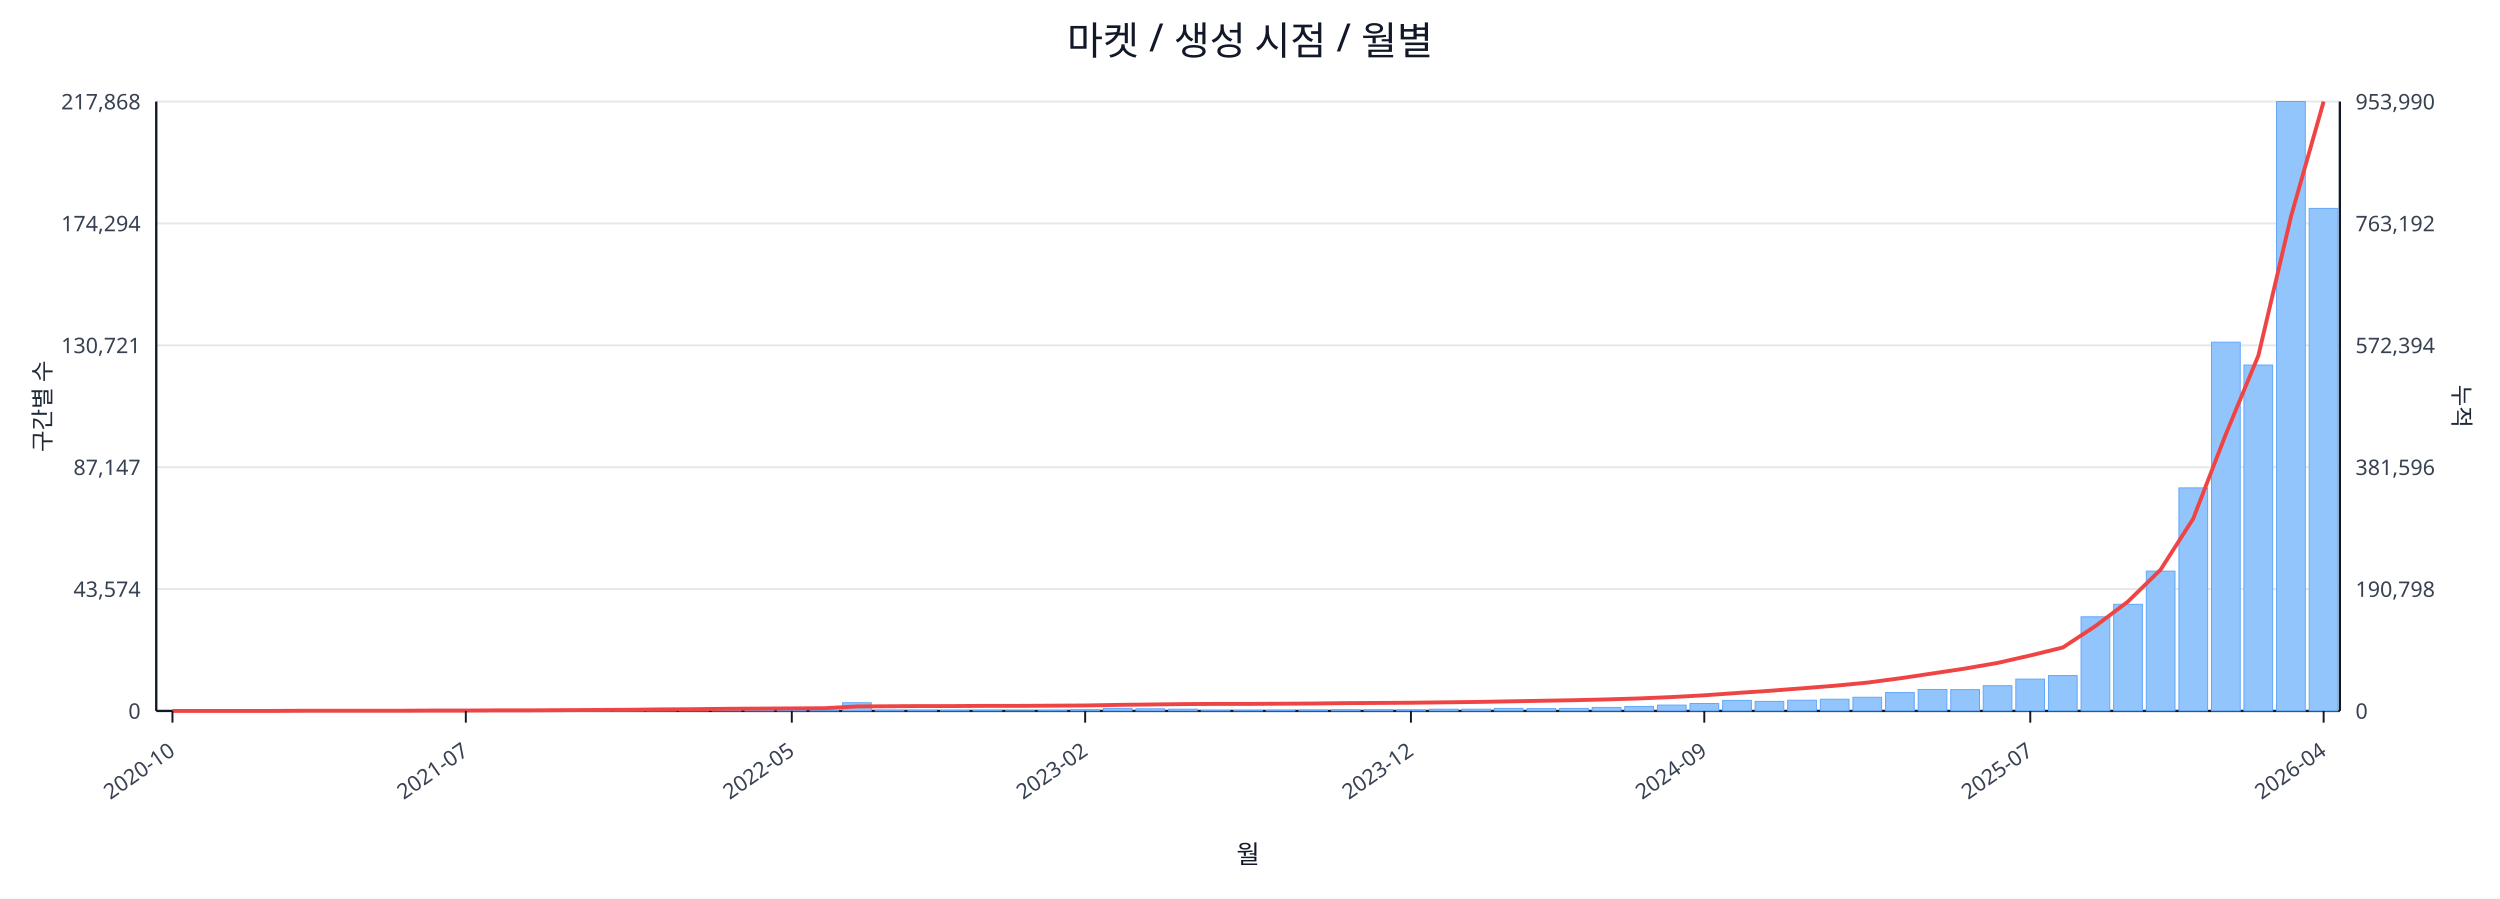
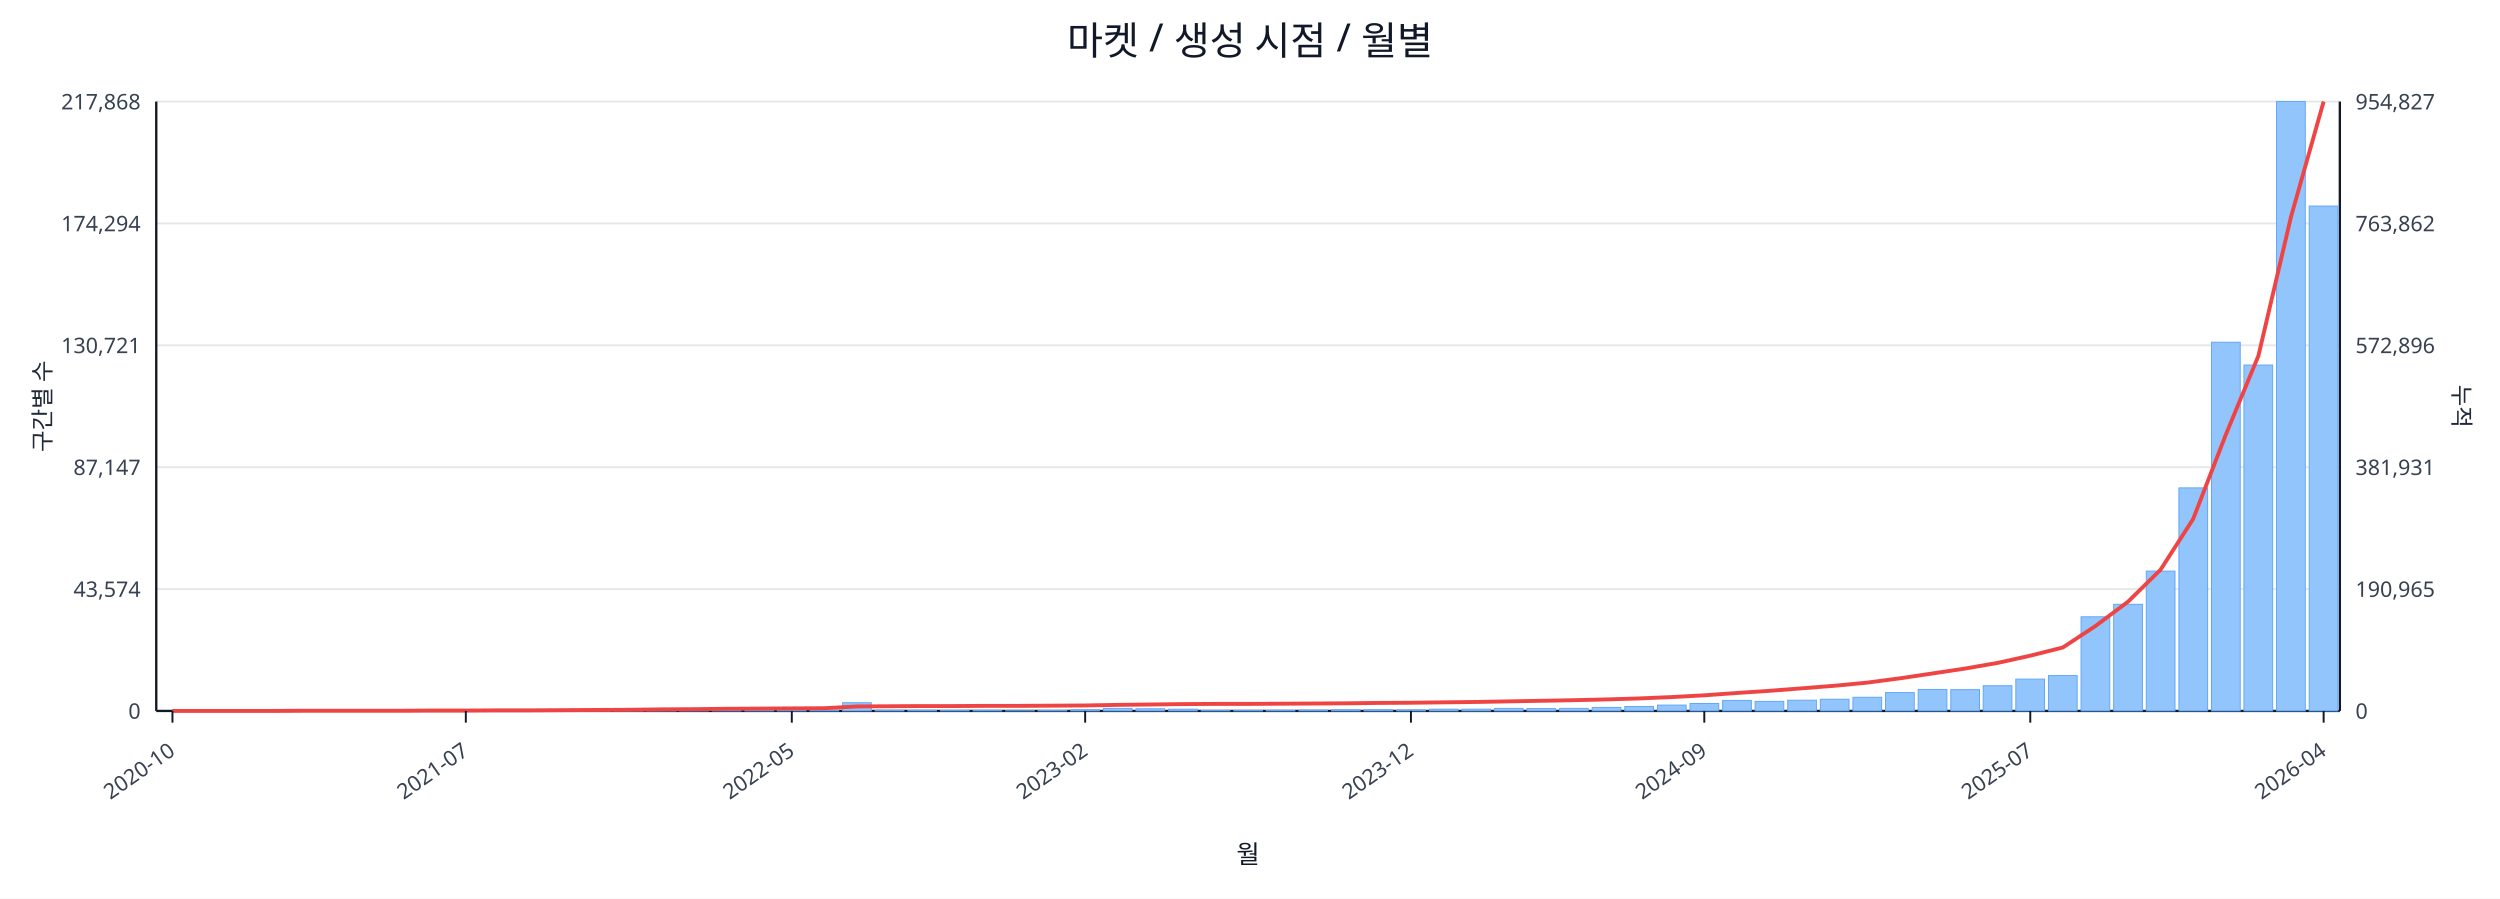
<svg xmlns="http://www.w3.org/2000/svg" width="1280" height="460" viewBox="0 0 1280 460">
  <rect x="0" y="0" width="100%" height="100%" fill="#ffffff" />
  <text x="640.0" y="28" font-size="20" text-anchor="middle" font-family="sans-serif" fill="#111827">마켓 / 생성 시점 / 월별</text>
  <line x1="80.0" y1="52.0" x2="1198.0" y2="52.0" stroke="#e5e7eb" stroke-width="1" />
  <text x="72.0" y="56.0" font-size="11" text-anchor="end" font-family="sans-serif" fill="#374151">217,868</text>
-   <text x="1206.0" y="56.0" font-size="11" text-anchor="start" font-family="sans-serif" fill="#374151">953,990</text>
+   <text x="1206.0" y="56.0" font-size="11" text-anchor="start" font-family="sans-serif" fill="#374151">954,827</text>
  <line x1="80.0" y1="114.4" x2="1198.0" y2="114.4" stroke="#e5e7eb" stroke-width="1" />
  <text x="72.0" y="118.4" font-size="11" text-anchor="end" font-family="sans-serif" fill="#374151">174,294</text>
-   <text x="1206.0" y="118.4" font-size="11" text-anchor="start" font-family="sans-serif" fill="#374151">763,192</text>
+   <text x="1206.0" y="118.4" font-size="11" text-anchor="start" font-family="sans-serif" fill="#374151">763,862</text>
  <line x1="80.0" y1="176.8" x2="1198.0" y2="176.8" stroke="#e5e7eb" stroke-width="1" />
  <text x="72.0" y="180.8" font-size="11" text-anchor="end" font-family="sans-serif" fill="#374151">130,721</text>
-   <text x="1206.0" y="180.8" font-size="11" text-anchor="start" font-family="sans-serif" fill="#374151">572,394</text>
+   <text x="1206.0" y="180.8" font-size="11" text-anchor="start" font-family="sans-serif" fill="#374151">572,896</text>
  <line x1="80.0" y1="239.2" x2="1198.0" y2="239.2" stroke="#e5e7eb" stroke-width="1" />
  <text x="72.0" y="243.2" font-size="11" text-anchor="end" font-family="sans-serif" fill="#374151">87,147</text>
-   <text x="1206.0" y="243.2" font-size="11" text-anchor="start" font-family="sans-serif" fill="#374151">381,596</text>
+   <text x="1206.0" y="243.2" font-size="11" text-anchor="start" font-family="sans-serif" fill="#374151">381,931</text>
  <line x1="80.0" y1="301.6" x2="1198.0" y2="301.6" stroke="#e5e7eb" stroke-width="1" />
  <text x="72.0" y="305.6" font-size="11" text-anchor="end" font-family="sans-serif" fill="#374151">43,574</text>
-   <text x="1206.0" y="305.6" font-size="11" text-anchor="start" font-family="sans-serif" fill="#374151">190,798</text>
+   <text x="1206.0" y="305.6" font-size="11" text-anchor="start" font-family="sans-serif" fill="#374151">190,965</text>
  <line x1="80.0" y1="364.0" x2="1198.0" y2="364.0" stroke="#e5e7eb" stroke-width="1" />
  <text x="72.0" y="368.0" font-size="11" text-anchor="end" font-family="sans-serif" fill="#374151">0</text>
  <text x="1206.0" y="368.0" font-size="11" text-anchor="start" font-family="sans-serif" fill="#374151">0</text>
  <line x1="80.0" y1="364.0" x2="1198.0" y2="364.0" stroke="#111827" stroke-width="1.2" />
  <line x1="80.0" y1="52.0" x2="80.0" y2="364.0" stroke="#111827" stroke-width="1.2" />
  <line x1="1198.0" y1="52.0" x2="1198.0" y2="364.0" stroke="#111827" stroke-width="1.2" />
  <rect x="81.0" y="364.0" width="14.7" height="0.0" fill="#93c5fd" stroke="#60a5fa" stroke-width="0.5" />
  <rect x="97.7" y="364.0" width="14.7" height="0.0" fill="#93c5fd" stroke="#60a5fa" stroke-width="0.5" />
  <rect x="114.4" y="364.0" width="14.7" height="0.0" fill="#93c5fd" stroke="#60a5fa" stroke-width="0.5" />
  <rect x="131.1" y="363.9" width="14.7" height="0.1" fill="#93c5fd" stroke="#60a5fa" stroke-width="0.5" />
  <rect x="147.7" y="363.9" width="14.7" height="0.1" fill="#93c5fd" stroke="#60a5fa" stroke-width="0.5" />
  <rect x="164.4" y="363.9" width="14.7" height="0.1" fill="#93c5fd" stroke="#60a5fa" stroke-width="0.5" />
  <rect x="181.1" y="363.9" width="14.7" height="0.1" fill="#93c5fd" stroke="#60a5fa" stroke-width="0.5" />
  <rect x="197.8" y="363.8" width="14.7" height="0.2" fill="#93c5fd" stroke="#60a5fa" stroke-width="0.5" />
  <rect x="214.5" y="363.7" width="14.7" height="0.3" fill="#93c5fd" stroke="#60a5fa" stroke-width="0.5" />
  <rect x="231.2" y="363.8" width="14.7" height="0.2" fill="#93c5fd" stroke="#60a5fa" stroke-width="0.5" />
  <rect x="247.9" y="363.8" width="14.7" height="0.2" fill="#93c5fd" stroke="#60a5fa" stroke-width="0.5" />
  <rect x="264.6" y="363.9" width="14.7" height="0.1" fill="#93c5fd" stroke="#60a5fa" stroke-width="0.5" />
  <rect x="281.2" y="363.7" width="14.7" height="0.3" fill="#93c5fd" stroke="#60a5fa" stroke-width="0.5" />
  <rect x="297.9" y="363.4" width="14.7" height="0.6" fill="#93c5fd" stroke="#60a5fa" stroke-width="0.5" />
  <rect x="314.6" y="363.5" width="14.7" height="0.5" fill="#93c5fd" stroke="#60a5fa" stroke-width="0.5" />
  <rect x="331.3" y="363.1" width="14.7" height="0.9" fill="#93c5fd" stroke="#60a5fa" stroke-width="0.5" />
  <rect x="348.0" y="363.5" width="14.7" height="0.5" fill="#93c5fd" stroke="#60a5fa" stroke-width="0.5" />
  <rect x="364.7" y="363.3" width="14.7" height="0.7" fill="#93c5fd" stroke="#60a5fa" stroke-width="0.5" />
  <rect x="381.4" y="363.4" width="14.7" height="0.6" fill="#93c5fd" stroke="#60a5fa" stroke-width="0.5" />
  <rect x="398.0" y="363.6" width="14.7" height="0.4" fill="#93c5fd" stroke="#60a5fa" stroke-width="0.5" />
  <rect x="414.7" y="363.8" width="14.7" height="0.2" fill="#93c5fd" stroke="#60a5fa" stroke-width="0.5" />
  <rect x="431.4" y="359.8" width="14.7" height="4.2" fill="#93c5fd" stroke="#60a5fa" stroke-width="0.5" />
  <rect x="448.1" y="363.7" width="14.7" height="0.3" fill="#93c5fd" stroke="#60a5fa" stroke-width="0.5" />
  <rect x="464.8" y="363.7" width="14.7" height="0.3" fill="#93c5fd" stroke="#60a5fa" stroke-width="0.5" />
  <rect x="481.5" y="363.8" width="14.7" height="0.2" fill="#93c5fd" stroke="#60a5fa" stroke-width="0.5" />
  <rect x="498.2" y="363.7" width="14.7" height="0.3" fill="#93c5fd" stroke="#60a5fa" stroke-width="0.5" />
  <rect x="514.9" y="363.9" width="14.7" height="0.1" fill="#93c5fd" stroke="#60a5fa" stroke-width="0.5" />
  <rect x="531.5" y="363.8" width="14.7" height="0.2" fill="#93c5fd" stroke="#60a5fa" stroke-width="0.5" />
  <rect x="548.2" y="363.4" width="14.7" height="0.6" fill="#93c5fd" stroke="#60a5fa" stroke-width="0.5" />
  <rect x="564.9" y="362.7" width="14.7" height="1.3" fill="#93c5fd" stroke="#60a5fa" stroke-width="0.5" />
  <rect x="581.6" y="362.9" width="14.7" height="1.1" fill="#93c5fd" stroke="#60a5fa" stroke-width="0.5" />
  <rect x="598.3" y="363.1" width="14.7" height="0.9" fill="#93c5fd" stroke="#60a5fa" stroke-width="0.5" />
  <rect x="615.0" y="363.8" width="14.7" height="0.2" fill="#93c5fd" stroke="#60a5fa" stroke-width="0.5" />
  <rect x="631.7" y="363.8" width="14.7" height="0.2" fill="#93c5fd" stroke="#60a5fa" stroke-width="0.5" />
  <rect x="648.3" y="363.7" width="14.7" height="0.3" fill="#93c5fd" stroke="#60a5fa" stroke-width="0.5" />
  <rect x="665.0" y="363.6" width="14.7" height="0.4" fill="#93c5fd" stroke="#60a5fa" stroke-width="0.5" />
  <rect x="681.7" y="363.4" width="14.7" height="0.6" fill="#93c5fd" stroke="#60a5fa" stroke-width="0.5" />
  <rect x="698.4" y="363.4" width="14.7" height="0.6" fill="#93c5fd" stroke="#60a5fa" stroke-width="0.5" />
  <rect x="715.1" y="363.5" width="14.7" height="0.5" fill="#93c5fd" stroke="#60a5fa" stroke-width="0.5" />
  <rect x="731.8" y="363.1" width="14.7" height="0.9" fill="#93c5fd" stroke="#60a5fa" stroke-width="0.5" />
  <rect x="748.5" y="363.1" width="14.7" height="0.9" fill="#93c5fd" stroke="#60a5fa" stroke-width="0.5" />
  <rect x="765.1" y="362.7" width="14.7" height="1.3" fill="#93c5fd" stroke="#60a5fa" stroke-width="0.5" />
  <rect x="781.8" y="362.8" width="14.7" height="1.2" fill="#93c5fd" stroke="#60a5fa" stroke-width="0.5" />
  <rect x="798.5" y="362.7" width="14.7" height="1.3" fill="#93c5fd" stroke="#60a5fa" stroke-width="0.5" />
  <rect x="815.2" y="362.2" width="14.7" height="1.8" fill="#93c5fd" stroke="#60a5fa" stroke-width="0.5" />
  <rect x="831.9" y="361.7" width="14.7" height="2.3" fill="#93c5fd" stroke="#60a5fa" stroke-width="0.5" />
  <rect x="848.6" y="361.0" width="14.7" height="3.0" fill="#93c5fd" stroke="#60a5fa" stroke-width="0.5" />
  <rect x="865.3" y="360.2" width="14.7" height="3.8" fill="#93c5fd" stroke="#60a5fa" stroke-width="0.5" />
  <rect x="882.0" y="358.6" width="14.7" height="5.4" fill="#93c5fd" stroke="#60a5fa" stroke-width="0.5" />
  <rect x="898.6" y="359.1" width="14.7" height="4.9" fill="#93c5fd" stroke="#60a5fa" stroke-width="0.5" />
  <rect x="915.3" y="358.5" width="14.7" height="5.5" fill="#93c5fd" stroke="#60a5fa" stroke-width="0.5" />
  <rect x="932.0" y="358.0" width="14.7" height="6.0" fill="#93c5fd" stroke="#60a5fa" stroke-width="0.5" />
  <rect x="948.7" y="357.0" width="14.7" height="7.0" fill="#93c5fd" stroke="#60a5fa" stroke-width="0.5" />
  <rect x="965.4" y="354.6" width="14.7" height="9.4" fill="#93c5fd" stroke="#60a5fa" stroke-width="0.5" />
  <rect x="982.1" y="353.0" width="14.7" height="11.0" fill="#93c5fd" stroke="#60a5fa" stroke-width="0.5" />
  <rect x="998.8" y="353.1" width="14.7" height="10.9" fill="#93c5fd" stroke="#60a5fa" stroke-width="0.5" />
  <rect x="1015.4" y="351.1" width="14.7" height="12.9" fill="#93c5fd" stroke="#60a5fa" stroke-width="0.5" />
  <rect x="1032.1" y="347.7" width="14.7" height="16.3" fill="#93c5fd" stroke="#60a5fa" stroke-width="0.5" />
  <rect x="1048.8" y="345.9" width="14.7" height="18.1" fill="#93c5fd" stroke="#60a5fa" stroke-width="0.5" />
  <rect x="1065.5" y="315.8" width="14.7" height="48.2" fill="#93c5fd" stroke="#60a5fa" stroke-width="0.5" />
  <rect x="1082.2" y="309.4" width="14.7" height="54.6" fill="#93c5fd" stroke="#60a5fa" stroke-width="0.5" />
  <rect x="1098.9" y="292.4" width="14.7" height="71.6" fill="#93c5fd" stroke="#60a5fa" stroke-width="0.5" />
  <rect x="1115.6" y="249.8" width="14.7" height="114.2" fill="#93c5fd" stroke="#60a5fa" stroke-width="0.5" />
  <rect x="1132.3" y="175.2" width="14.7" height="188.8" fill="#93c5fd" stroke="#60a5fa" stroke-width="0.5" />
  <rect x="1148.9" y="186.9" width="14.7" height="177.1" fill="#93c5fd" stroke="#60a5fa" stroke-width="0.5" />
  <rect x="1165.6" y="52.0" width="14.7" height="312.0" fill="#93c5fd" stroke="#60a5fa" stroke-width="0.5" />
-   <rect x="1182.3" y="106.7" width="14.7" height="257.3" fill="#93c5fd" stroke="#60a5fa" stroke-width="0.5" />
-   <polyline fill="none" stroke="#ef4444" stroke-width="2" points="88.3,364.0 105.0,364.0 121.7,364.0 138.4,364.0 155.1,363.9 171.8,363.9 188.5,363.9 205.1,363.9 221.8,363.8 238.5,363.8 255.2,363.7 271.9,363.7 288.6,363.6 305.3,363.5 322.0,363.4 338.6,363.2 355.3,363.1 372.0,362.9 388.7,362.8 405.4,362.7 422.1,362.6 438.8,361.7 455.4,361.6 472.1,361.5 488.8,361.5 505.5,361.4 522.2,361.4 538.9,361.3 555.6,361.2 572.3,360.9 588.9,360.7 605.6,360.5 622.3,360.4 639.0,360.4 655.7,360.3 672.4,360.2 689.1,360.0 705.7,359.9 722.4,359.8 739.1,359.6 755.8,359.4 772.5,359.1 789.2,358.8 805.9,358.5 822.6,358.1 839.2,357.6 855.9,356.9 872.6,356.0 889.3,354.8 906.0,353.7 922.7,352.4 939.4,351.1 956.0,349.5 972.7,347.3 989.4,344.8 1006.1,342.3 1022.8,339.4 1039.5,335.6 1056.2,331.5 1072.9,320.5 1089.5,308.0 1106.2,291.7 1122.9,265.6 1139.6,222.4 1156.3,182.0 1173.0,110.8 1189.7,52.0" />
+   <rect x="1182.3" y="105.5" width="14.7" height="258.5" fill="#93c5fd" stroke="#60a5fa" stroke-width="0.5" />
+   <polyline fill="none" stroke="#ef4444" stroke-width="2" points="88.3,364.0 105.0,364.0 121.7,364.0 138.4,364.0 155.1,363.9 171.8,363.9 188.5,363.9 205.1,363.9 221.8,363.8 238.5,363.8 255.2,363.7 271.9,363.7 288.6,363.6 305.3,363.5 322.0,363.4 338.6,363.2 355.3,363.1 372.0,362.9 388.7,362.8 405.4,362.7 422.1,362.6 438.8,361.7 455.4,361.6 472.1,361.5 488.8,361.5 505.5,361.4 522.2,361.4 538.9,361.3 555.6,361.2 572.3,360.9 588.9,360.7 605.6,360.5 622.3,360.4 639.0,360.4 655.7,360.3 672.4,360.2 689.1,360.1 705.7,359.9 722.4,359.8 739.1,359.6 755.8,359.4 772.5,359.1 789.2,358.8 805.9,358.5 822.6,358.1 839.2,357.6 855.9,356.9 872.6,356.0 889.3,354.8 906.0,353.7 922.7,352.4 939.4,351.1 956.0,349.5 972.7,347.3 989.4,344.8 1006.1,342.3 1022.8,339.4 1039.5,335.7 1056.2,331.5 1072.9,320.5 1089.5,308.1 1106.2,291.7 1122.9,265.7 1139.6,222.6 1156.3,182.2 1173.0,111.0 1189.7,52.0" />
  <line x1="88.3" y1="364.0" x2="88.3" y2="370.0" stroke="#111827" stroke-width="1" />
  <text x="90.3" y="386.0" font-size="11" text-anchor="end" transform="rotate(-35 90.3 386.0)" font-family="sans-serif" fill="#374151">2020-10</text>
  <line x1="238.5" y1="364.0" x2="238.5" y2="370.0" stroke="#111827" stroke-width="1" />
  <text x="240.5" y="386.0" font-size="11" text-anchor="end" transform="rotate(-35 240.5 386.0)" font-family="sans-serif" fill="#374151">2021-07</text>
  <line x1="405.4" y1="364.0" x2="405.4" y2="370.0" stroke="#111827" stroke-width="1" />
  <text x="407.4" y="386.0" font-size="11" text-anchor="end" transform="rotate(-35 407.4 386.0)" font-family="sans-serif" fill="#374151">2022-05</text>
  <line x1="555.6" y1="364.0" x2="555.6" y2="370.0" stroke="#111827" stroke-width="1" />
  <text x="557.6" y="386.0" font-size="11" text-anchor="end" transform="rotate(-35 557.6 386.0)" font-family="sans-serif" fill="#374151">2023-02</text>
  <line x1="722.4" y1="364.0" x2="722.4" y2="370.0" stroke="#111827" stroke-width="1" />
  <text x="724.4" y="386.0" font-size="11" text-anchor="end" transform="rotate(-35 724.4 386.0)" font-family="sans-serif" fill="#374151">2023-12</text>
  <line x1="872.6" y1="364.0" x2="872.6" y2="370.0" stroke="#111827" stroke-width="1" />
  <text x="874.6" y="386.0" font-size="11" text-anchor="end" transform="rotate(-35 874.6 386.0)" font-family="sans-serif" fill="#374151">2024-09</text>
  <line x1="1039.5" y1="364.0" x2="1039.5" y2="370.0" stroke="#111827" stroke-width="1" />
  <text x="1041.5" y="386.0" font-size="11" text-anchor="end" transform="rotate(-35 1041.5 386.0)" font-family="sans-serif" fill="#374151">2025-07</text>
  <line x1="1189.7" y1="364.0" x2="1189.7" y2="370.0" stroke="#111827" stroke-width="1" />
  <text x="1191.7" y="386.0" font-size="11" text-anchor="end" transform="rotate(-35 1191.7 386.0)" font-family="sans-serif" fill="#374151">2026-04</text>
  <text x="26" y="208.0" font-size="12" transform="rotate(-90 26 208.0)" text-anchor="middle" font-family="sans-serif" fill="#1f2937">구간별 수</text>
  <text x="1256.0" y="208.0" font-size="12" transform="rotate(90 1256.0 208.0)" text-anchor="middle" font-family="sans-serif" fill="#1f2937">누적</text>
  <text x="639.0" y="442.0" font-size="13" text-anchor="middle" font-family="sans-serif" fill="#111827">월</text>
</svg>
